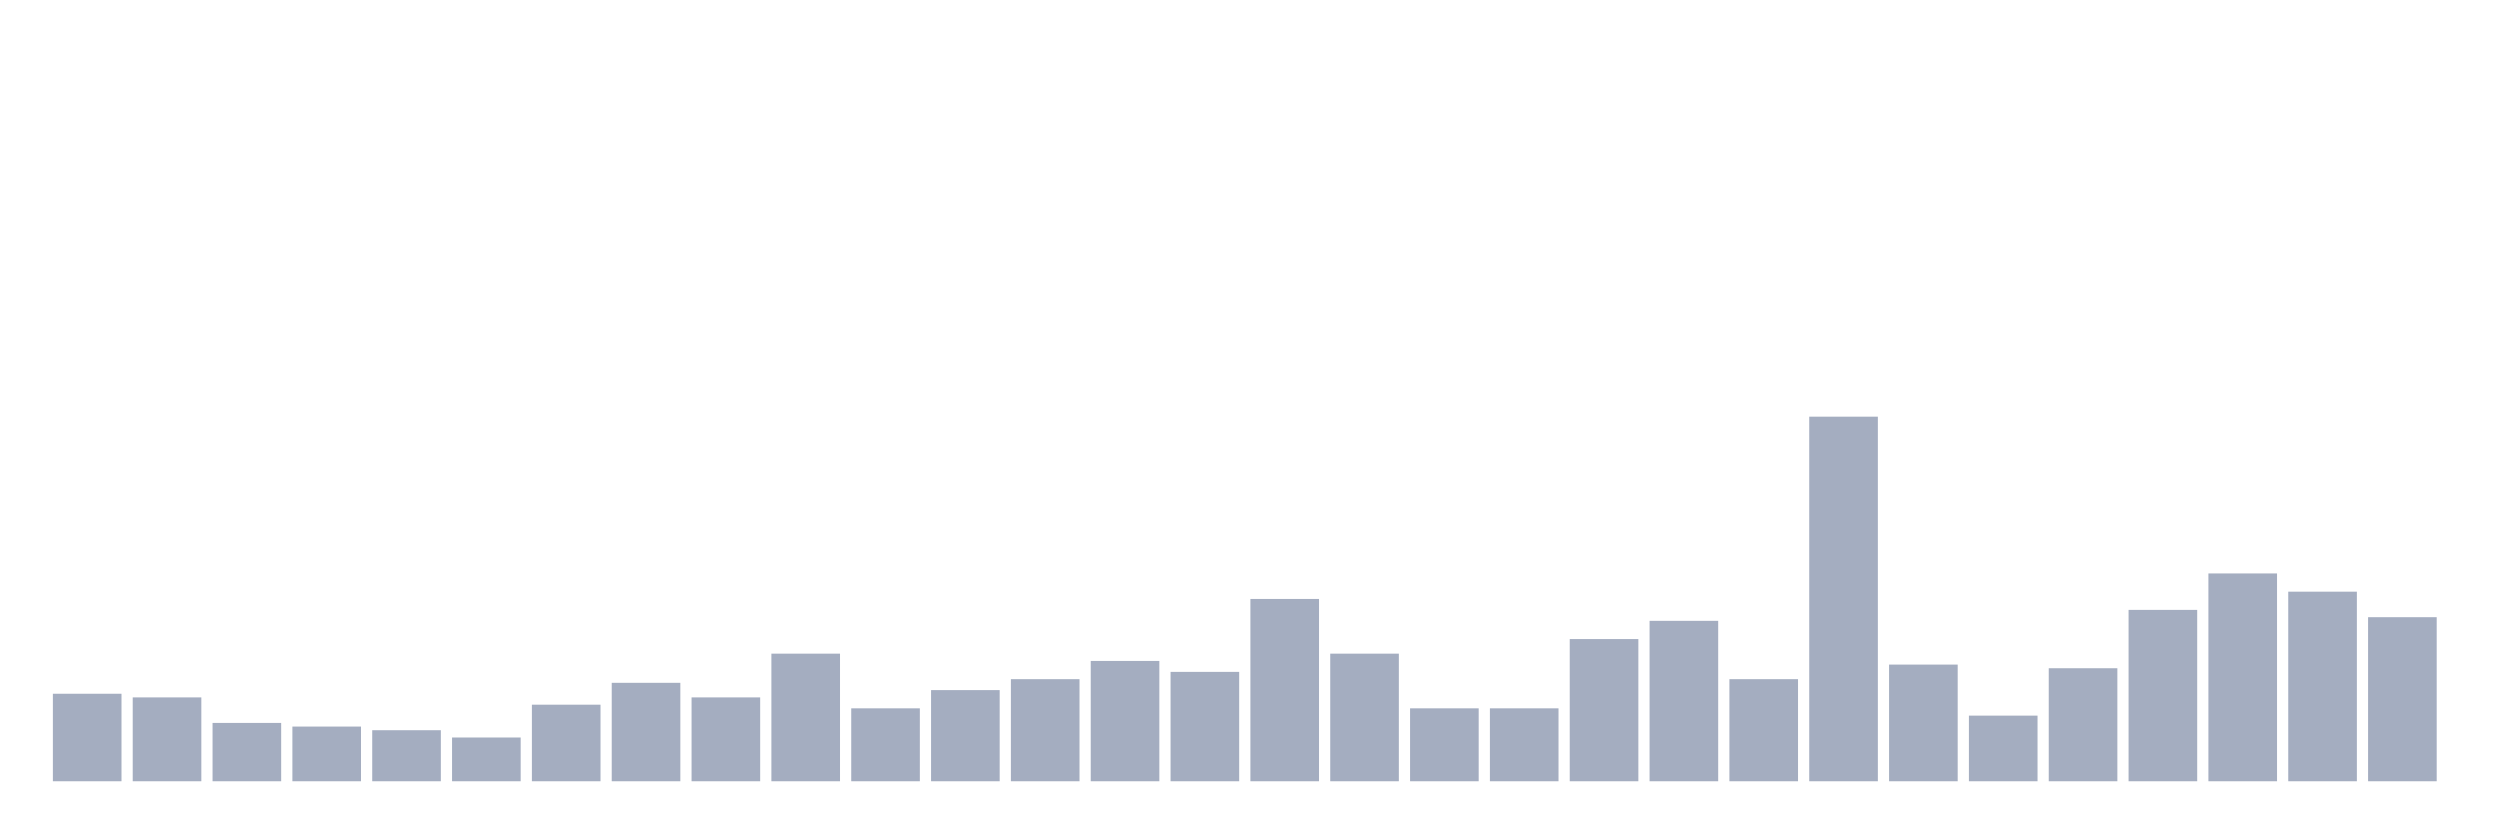
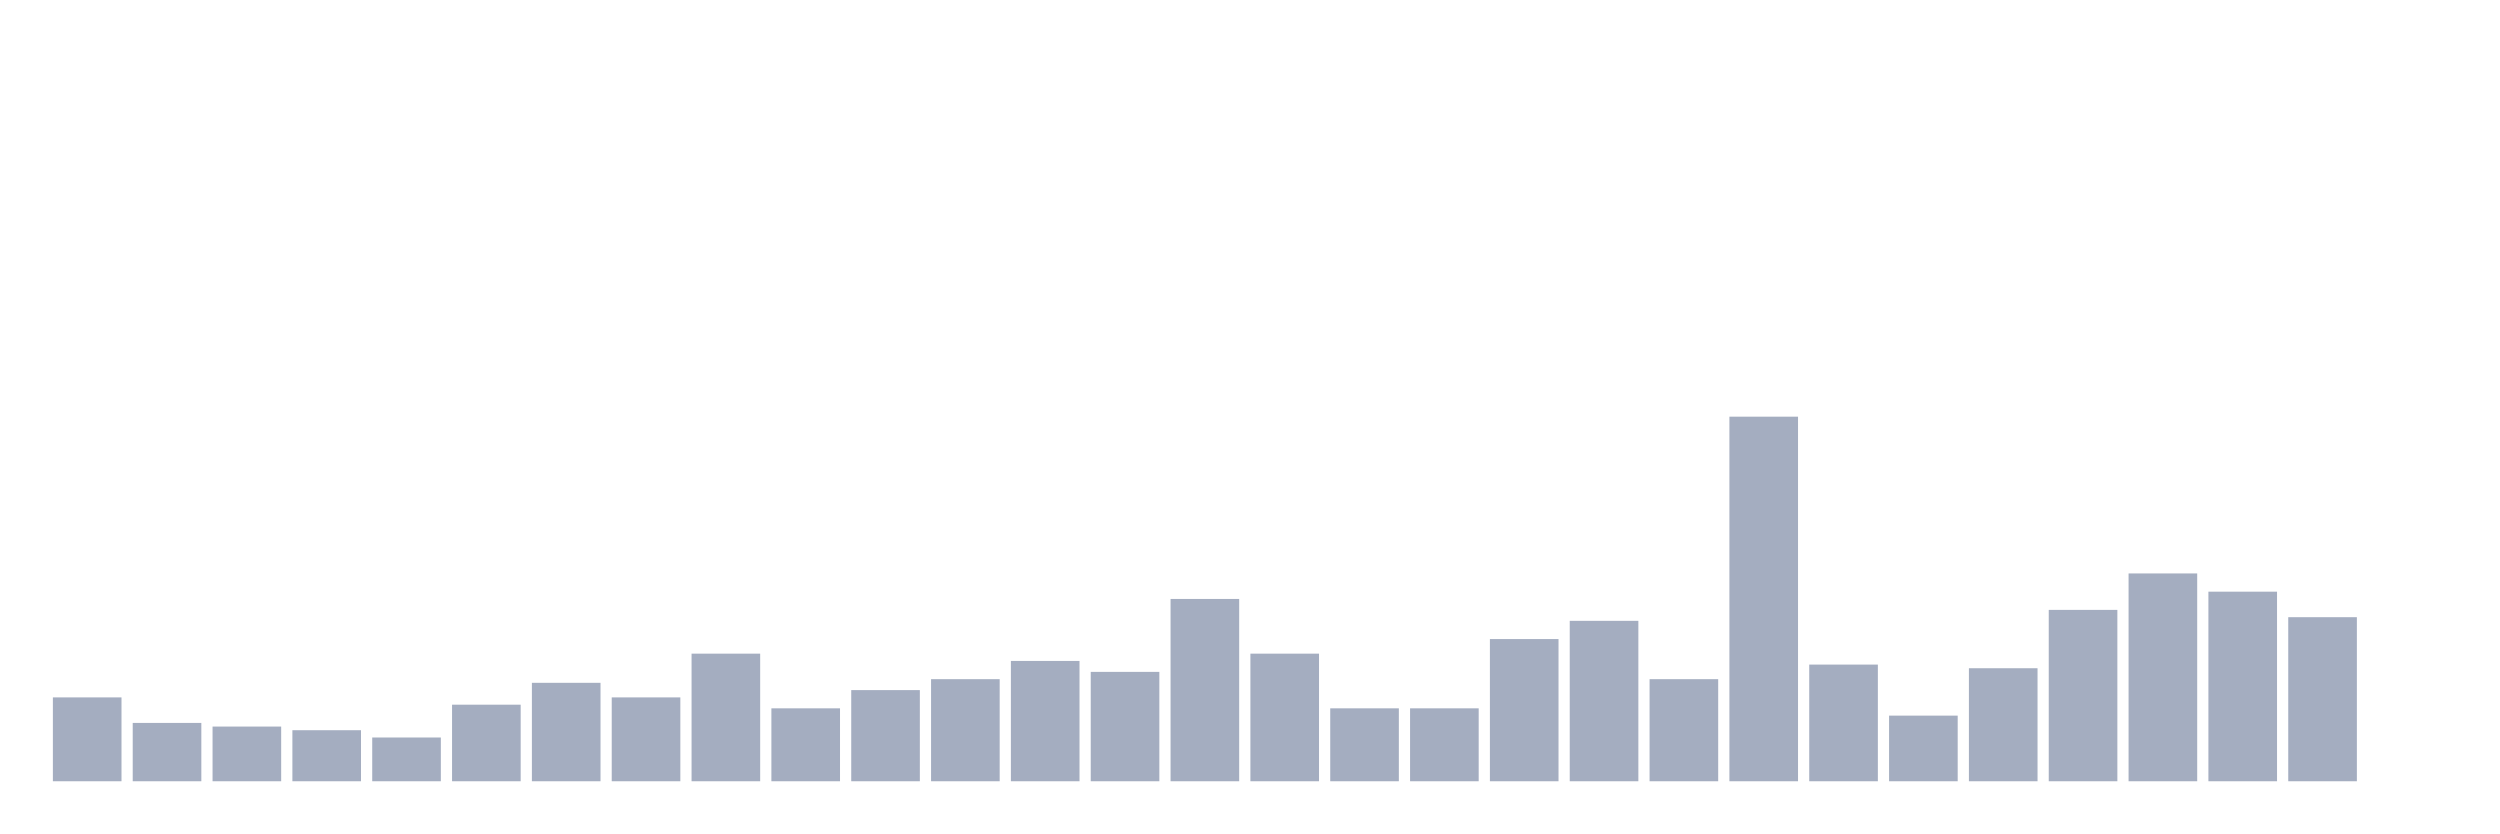
<svg xmlns="http://www.w3.org/2000/svg" viewBox="0 0 480 160">
  <g transform="translate(10,10)">
-     <rect class="bar" x="0.153" width="13.175" y="123.2" height="16.8" fill="rgb(164,173,192)" />
-     <rect class="bar" x="15.482" width="13.175" y="123.9" height="16.1" fill="rgb(164,173,192)" />
-     <rect class="bar" x="30.81" width="13.175" y="128.8" height="11.2" fill="rgb(164,173,192)" />
-     <rect class="bar" x="46.138" width="13.175" y="129.5" height="10.5" fill="rgb(164,173,192)" />
-     <rect class="bar" x="61.466" width="13.175" y="130.2" height="9.8" fill="rgb(164,173,192)" />
-     <rect class="bar" x="76.794" width="13.175" y="131.6" height="8.4" fill="rgb(164,173,192)" />
-     <rect class="bar" x="92.123" width="13.175" y="125.3" height="14.7" fill="rgb(164,173,192)" />
-     <rect class="bar" x="107.451" width="13.175" y="121.1" height="18.9" fill="rgb(164,173,192)" />
-     <rect class="bar" x="122.779" width="13.175" y="123.9" height="16.1" fill="rgb(164,173,192)" />
-     <rect class="bar" x="138.107" width="13.175" y="115.5" height="24.5" fill="rgb(164,173,192)" />
-     <rect class="bar" x="153.436" width="13.175" y="126" height="14" fill="rgb(164,173,192)" />
-     <rect class="bar" x="168.764" width="13.175" y="122.5" height="17.5" fill="rgb(164,173,192)" />
-     <rect class="bar" x="184.092" width="13.175" y="120.4" height="19.6" fill="rgb(164,173,192)" />
-     <rect class="bar" x="199.42" width="13.175" y="116.9" height="23.1" fill="rgb(164,173,192)" />
-     <rect class="bar" x="214.748" width="13.175" y="119" height="21" fill="rgb(164,173,192)" />
-     <rect class="bar" x="230.077" width="13.175" y="105" height="35" fill="rgb(164,173,192)" />
-     <rect class="bar" x="245.405" width="13.175" y="115.5" height="24.5" fill="rgb(164,173,192)" />
+     <rect class="bar" x="0.153" width="13.175" y="123.9" height="16.1" fill="rgb(164,173,192)" />
+     <rect class="bar" x="15.482" width="13.175" y="128.8" height="11.2" fill="rgb(164,173,192)" />
+     <rect class="bar" x="30.81" width="13.175" y="129.5" height="10.5" fill="rgb(164,173,192)" />
+     <rect class="bar" x="46.138" width="13.175" y="130.2" height="9.8" fill="rgb(164,173,192)" />
+     <rect class="bar" x="61.466" width="13.175" y="131.6" height="8.4" fill="rgb(164,173,192)" />
+     <rect class="bar" x="76.794" width="13.175" y="125.3" height="14.7" fill="rgb(164,173,192)" />
+     <rect class="bar" x="92.123" width="13.175" y="121.1" height="18.9" fill="rgb(164,173,192)" />
+     <rect class="bar" x="107.451" width="13.175" y="123.9" height="16.1" fill="rgb(164,173,192)" />
+     <rect class="bar" x="122.779" width="13.175" y="115.5" height="24.5" fill="rgb(164,173,192)" />
+     <rect class="bar" x="138.107" width="13.175" y="126" height="14" fill="rgb(164,173,192)" />
+     <rect class="bar" x="153.436" width="13.175" y="122.5" height="17.5" fill="rgb(164,173,192)" />
+     <rect class="bar" x="168.764" width="13.175" y="120.4" height="19.6" fill="rgb(164,173,192)" />
+     <rect class="bar" x="184.092" width="13.175" y="116.9" height="23.1" fill="rgb(164,173,192)" />
+     <rect class="bar" x="199.42" width="13.175" y="119" height="21" fill="rgb(164,173,192)" />
+     <rect class="bar" x="214.748" width="13.175" y="105" height="35" fill="rgb(164,173,192)" />
+     <rect class="bar" x="230.077" width="13.175" y="115.5" height="24.5" fill="rgb(164,173,192)" />
+     <rect class="bar" x="245.405" width="13.175" y="126" height="14" fill="rgb(164,173,192)" />
    <rect class="bar" x="260.733" width="13.175" y="126" height="14" fill="rgb(164,173,192)" />
-     <rect class="bar" x="276.061" width="13.175" y="126" height="14" fill="rgb(164,173,192)" />
-     <rect class="bar" x="291.39" width="13.175" y="112.7" height="27.3" fill="rgb(164,173,192)" />
-     <rect class="bar" x="306.718" width="13.175" y="109.2" height="30.8" fill="rgb(164,173,192)" />
-     <rect class="bar" x="322.046" width="13.175" y="120.4" height="19.6" fill="rgb(164,173,192)" />
-     <rect class="bar" x="337.374" width="13.175" y="70" height="70" fill="rgb(164,173,192)" />
-     <rect class="bar" x="352.702" width="13.175" y="117.6" height="22.4" fill="rgb(164,173,192)" />
-     <rect class="bar" x="368.031" width="13.175" y="127.4" height="12.6" fill="rgb(164,173,192)" />
-     <rect class="bar" x="383.359" width="13.175" y="118.3" height="21.7" fill="rgb(164,173,192)" />
-     <rect class="bar" x="398.687" width="13.175" y="107.1" height="32.9" fill="rgb(164,173,192)" />
-     <rect class="bar" x="414.015" width="13.175" y="100.1" height="39.9" fill="rgb(164,173,192)" />
-     <rect class="bar" x="429.344" width="13.175" y="103.6" height="36.4" fill="rgb(164,173,192)" />
-     <rect class="bar" x="444.672" width="13.175" y="108.5" height="31.5" fill="rgb(164,173,192)" />
+     <rect class="bar" x="276.061" width="13.175" y="112.7" height="27.3" fill="rgb(164,173,192)" />
+     <rect class="bar" x="291.39" width="13.175" y="109.2" height="30.8" fill="rgb(164,173,192)" />
+     <rect class="bar" x="306.718" width="13.175" y="120.4" height="19.6" fill="rgb(164,173,192)" />
+     <rect class="bar" x="322.046" width="13.175" y="70" height="70" fill="rgb(164,173,192)" />
+     <rect class="bar" x="337.374" width="13.175" y="117.6" height="22.4" fill="rgb(164,173,192)" />
+     <rect class="bar" x="352.702" width="13.175" y="127.4" height="12.6" fill="rgb(164,173,192)" />
+     <rect class="bar" x="368.031" width="13.175" y="118.3" height="21.7" fill="rgb(164,173,192)" />
+     <rect class="bar" x="383.359" width="13.175" y="107.1" height="32.9" fill="rgb(164,173,192)" />
+     <rect class="bar" x="398.687" width="13.175" y="100.1" height="39.9" fill="rgb(164,173,192)" />
+     <rect class="bar" x="414.015" width="13.175" y="103.6" height="36.4" fill="rgb(164,173,192)" />
+     <rect class="bar" x="429.344" width="13.175" y="108.5" height="31.5" fill="rgb(164,173,192)" />
+     <rect class="bar" x="444.672" width="13.175" y="140" height="0" fill="rgb(164,173,192)" />
  </g>
</svg>
